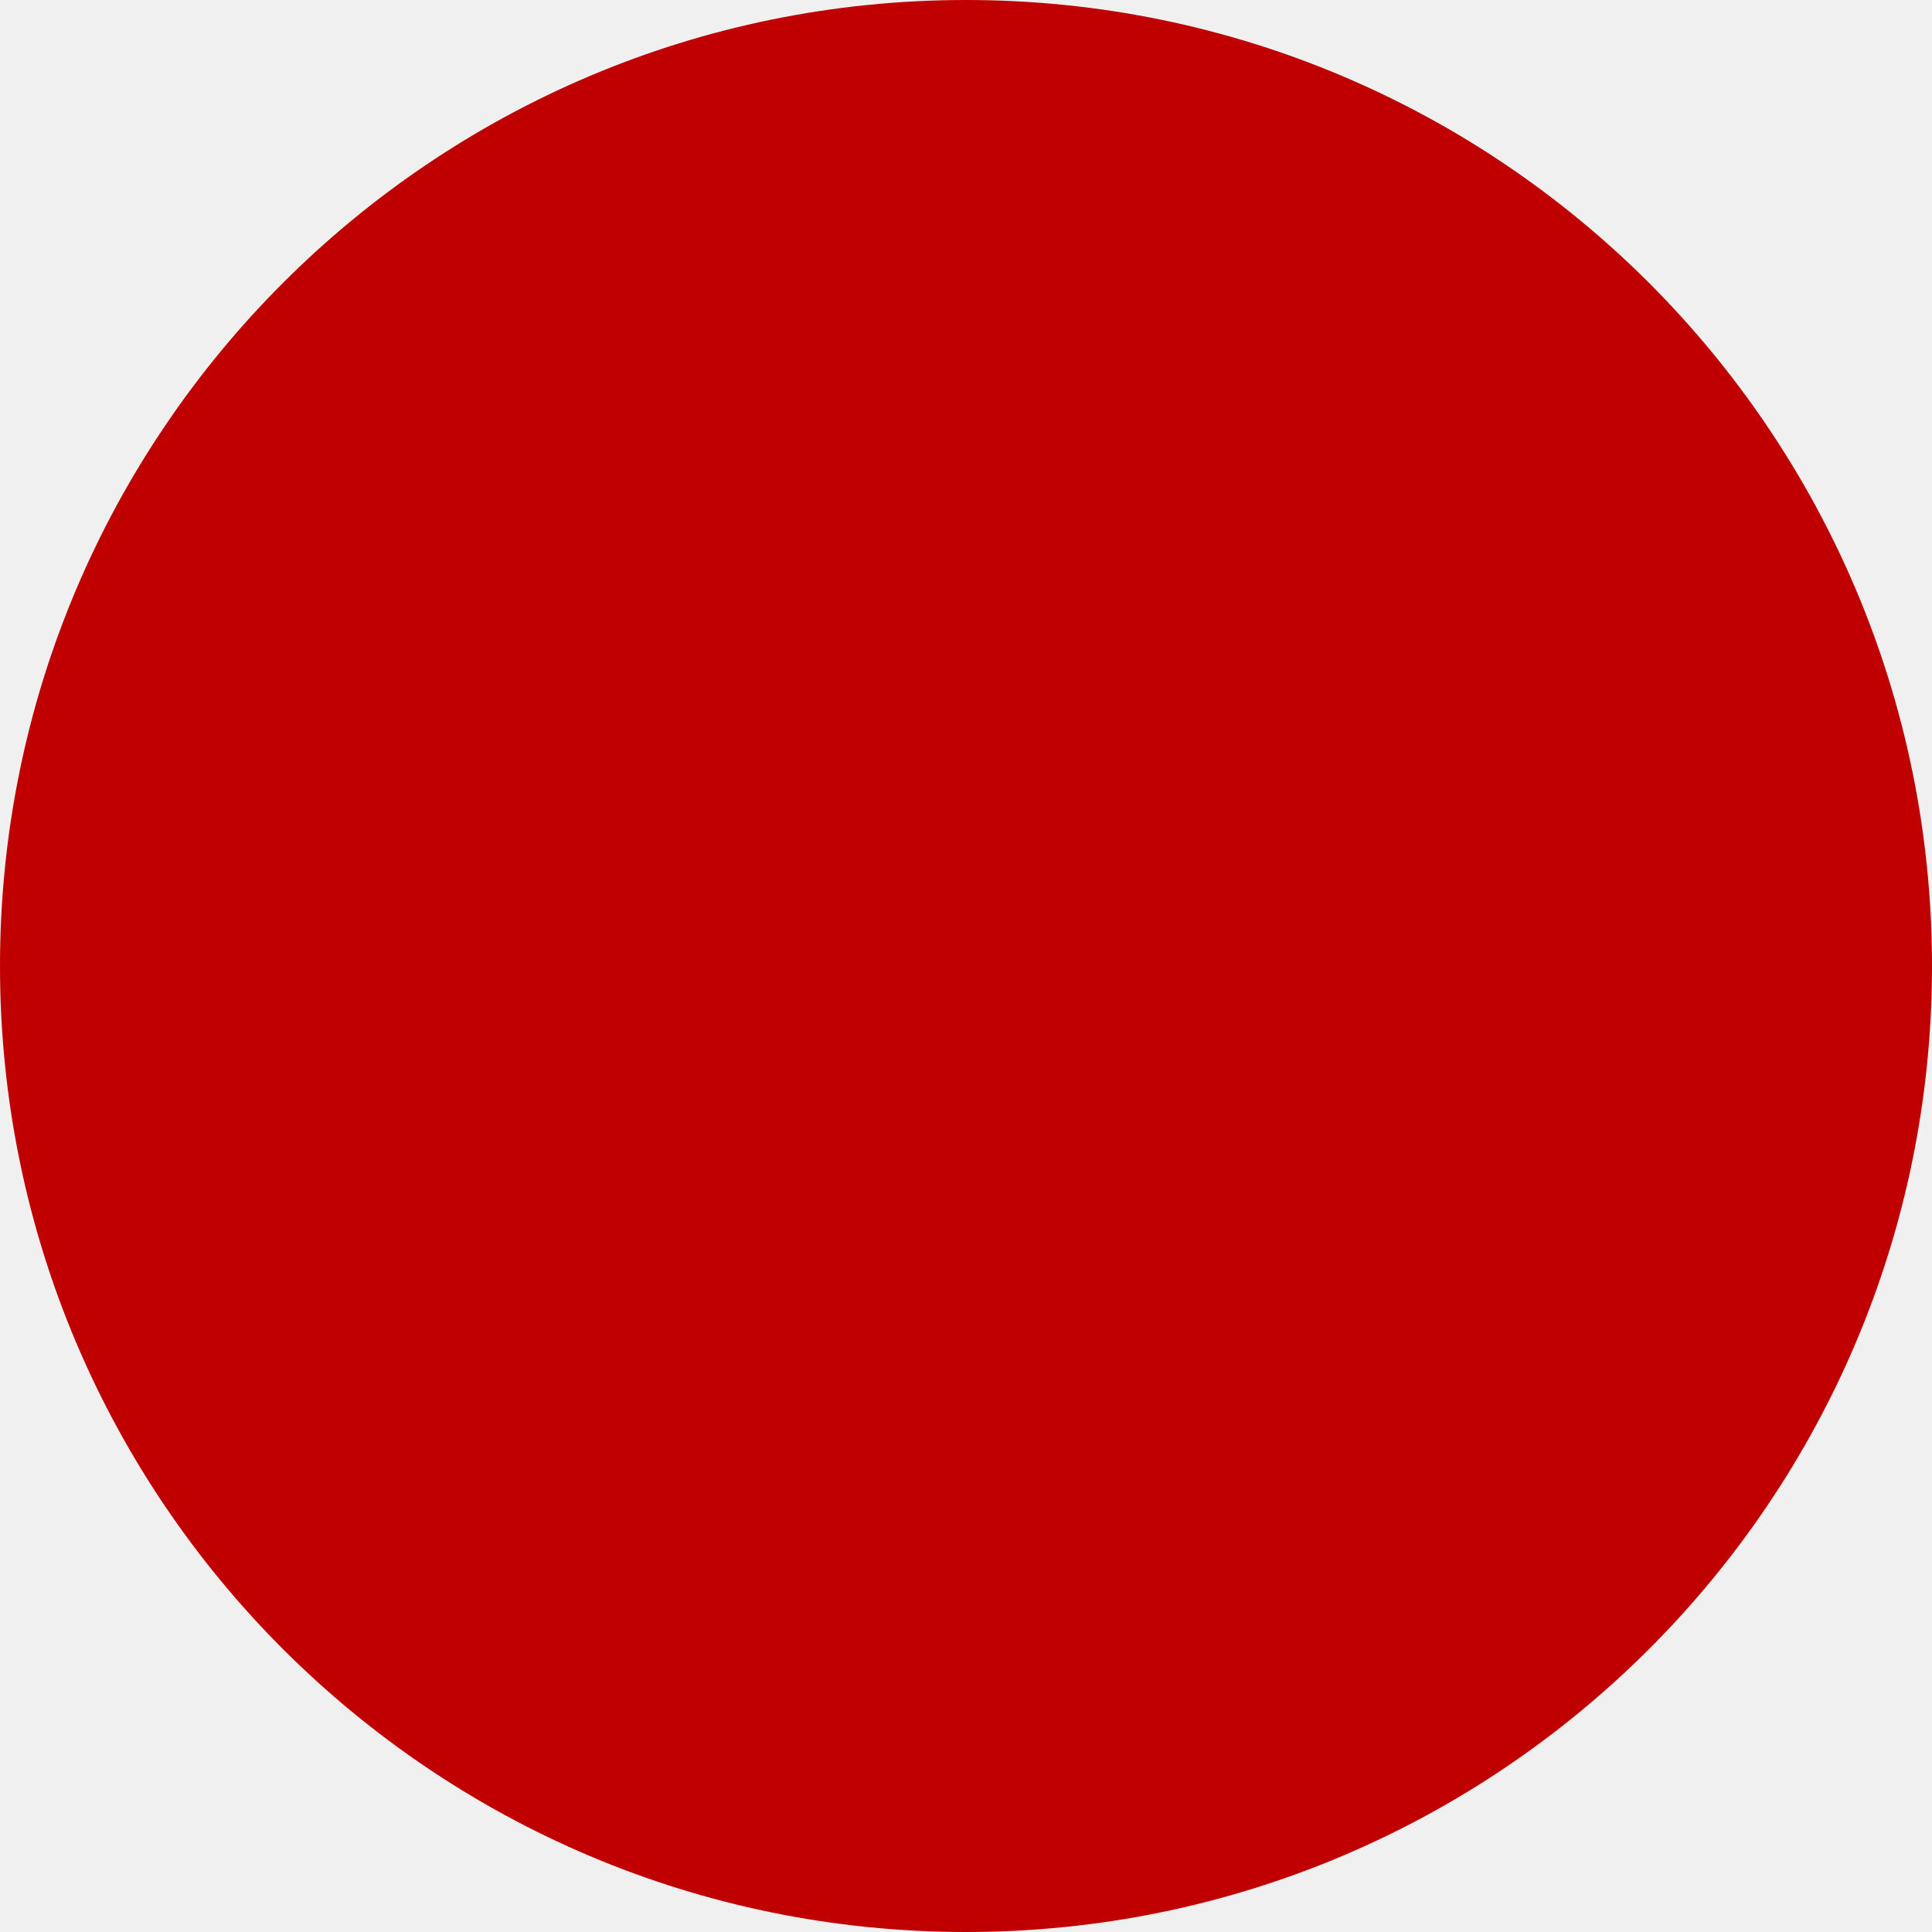
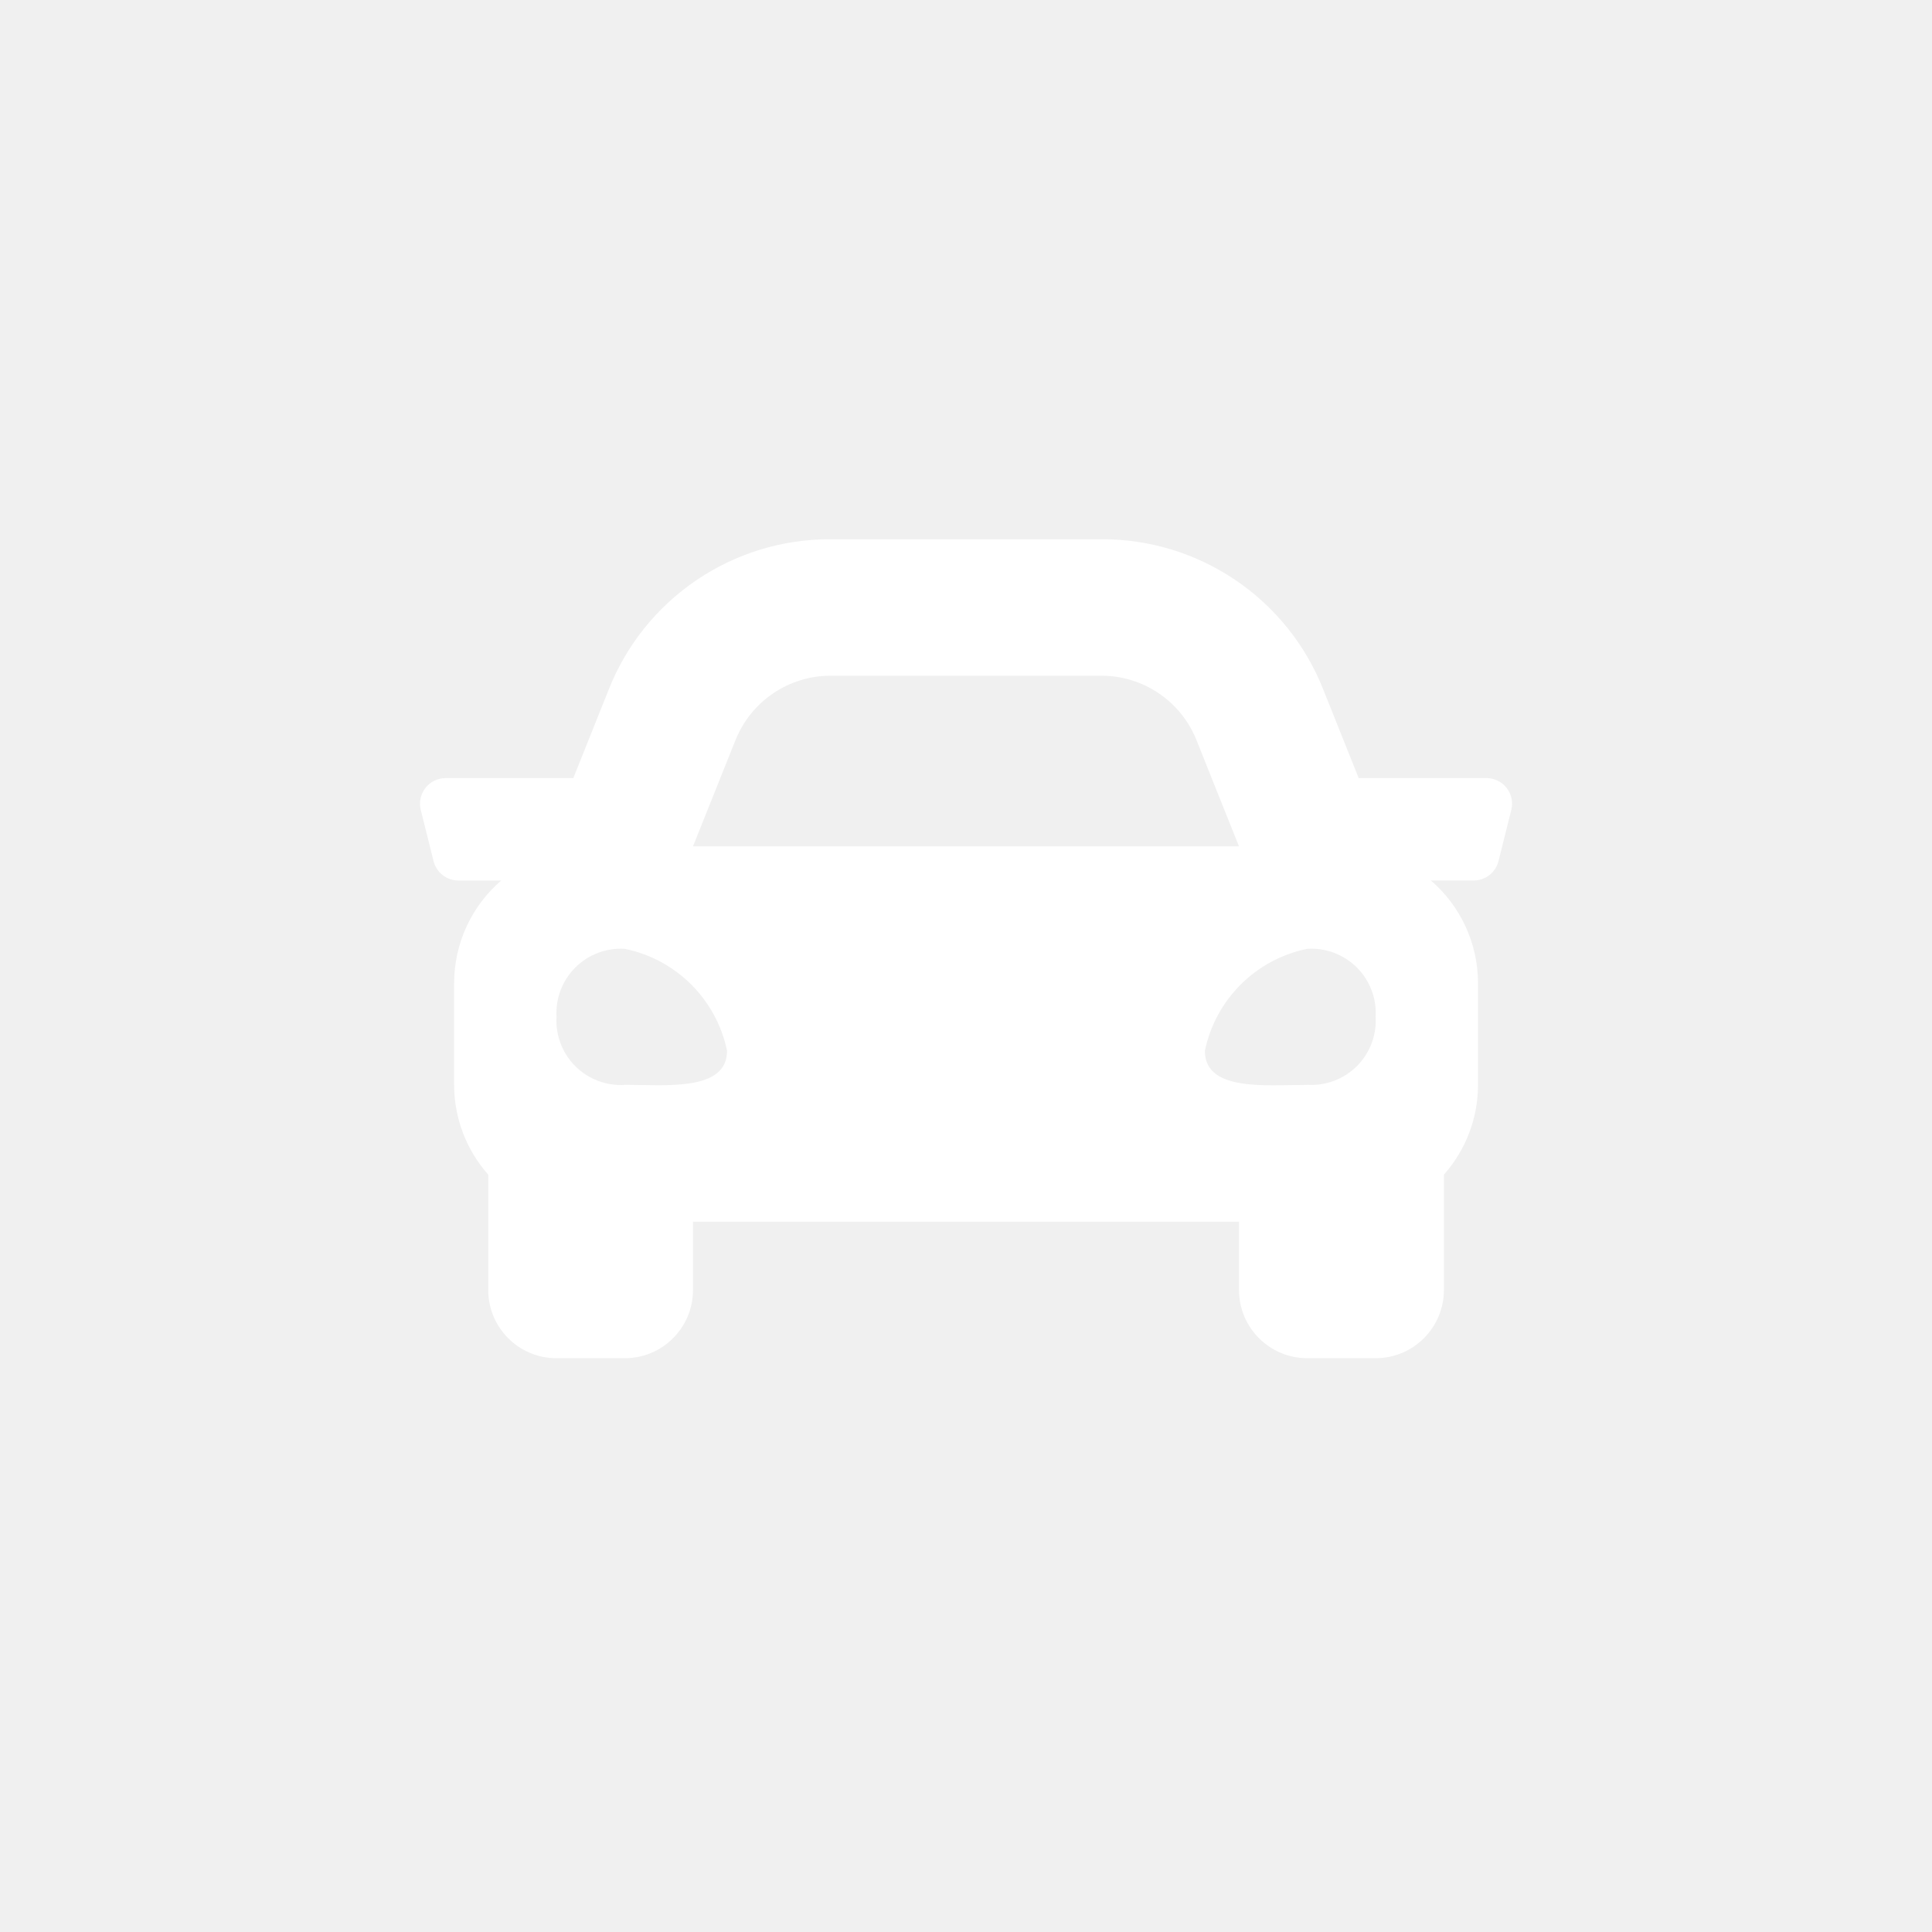
<svg xmlns="http://www.w3.org/2000/svg" width="56" height="56" viewBox="0 0 56 56">
-   <circle id="Personal_Info_Icon" data-name="Personal Info Icon" cx="28" cy="28" r="28" fill="#c00000" />
+   <g transform="translate(-278 -416)">
+     <circle cx="28" cy="28" r="28" transform="translate(278 416)" fill="transparent" />
+     <path d="M30.909,11.424h-3.7L26.18,8.852A6.889,6.889,0,0,0,19.752,4.5H11.9A6.891,6.891,0,0,0,5.472,8.852L4.443,11.424H.742a.742.742,0,0,0-.72.922l.371,1.484a.741.741,0,0,0,.72.562H2.354A3.929,3.929,0,0,0,.989,17.359v2.967a3.924,3.924,0,0,0,.989,2.592v3.343a1.978,1.978,0,0,0,1.978,1.978H5.935a1.978,1.978,0,0,0,1.978-1.978V24.282H23.739v1.978a1.978,1.978,0,0,0,1.978,1.978H27.7a1.978,1.978,0,0,0,1.978-1.978V22.918a3.922,3.922,0,0,0,.989-2.592V17.359A3.93,3.93,0,0,0,29.3,14.391h1.241a.741.741,0,0,0,.72-.562l.371-1.484a.742.742,0,0,0-.72-.922Zm-21.764-1.1A2.968,2.968,0,0,1,11.9,8.456h7.851a2.968,2.968,0,0,1,2.755,1.865l1.232,3.08H7.913l1.232-3.08Zm-3.21,9.992a1.866,1.866,0,0,1-1.978-1.972,1.866,1.866,0,0,1,1.978-1.972A3.806,3.806,0,0,1,8.9,19.328C8.9,20.511,7.122,20.314,5.935,20.314Zm19.782,0c-1.187,0-2.967.2-2.967-.986a3.806,3.806,0,0,1,2.967-2.958A1.866,1.866,0,0,1,27.7,18.342a1.866,1.866,0,0,1-1.978,1.972Z" transform="translate(290.174 427.13)" fill="#fff" />
+   </g>
</svg>
